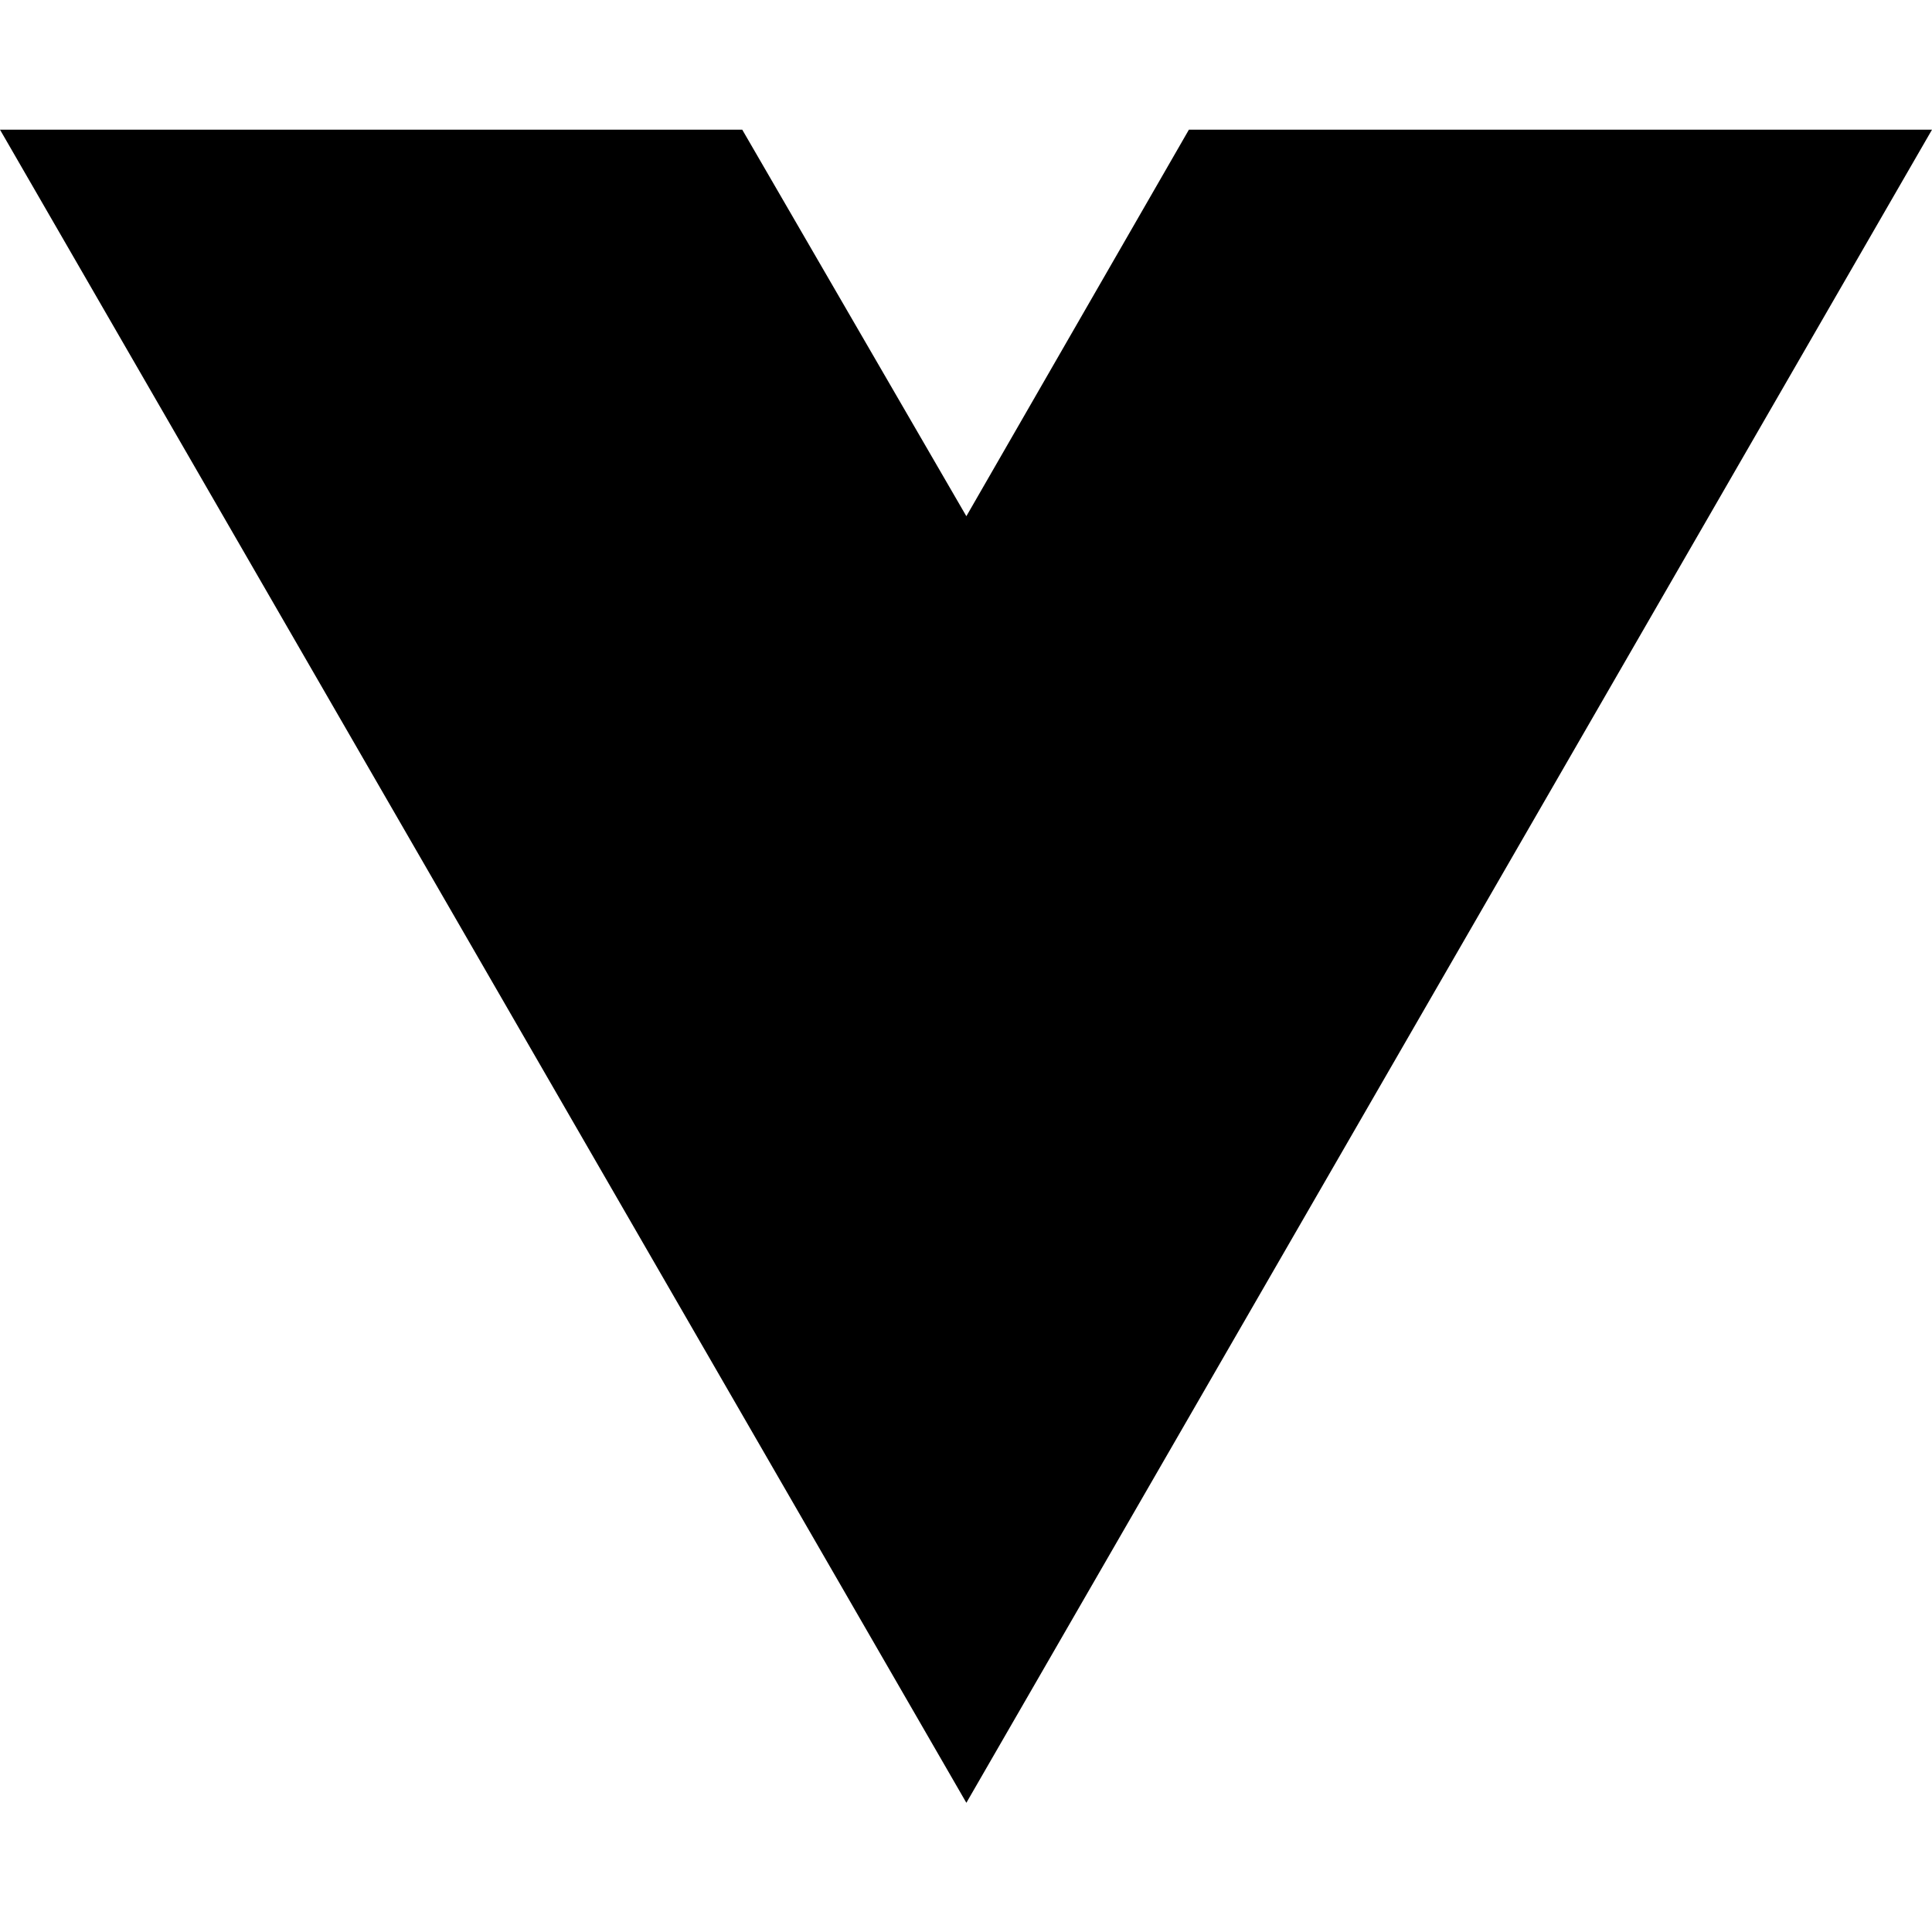
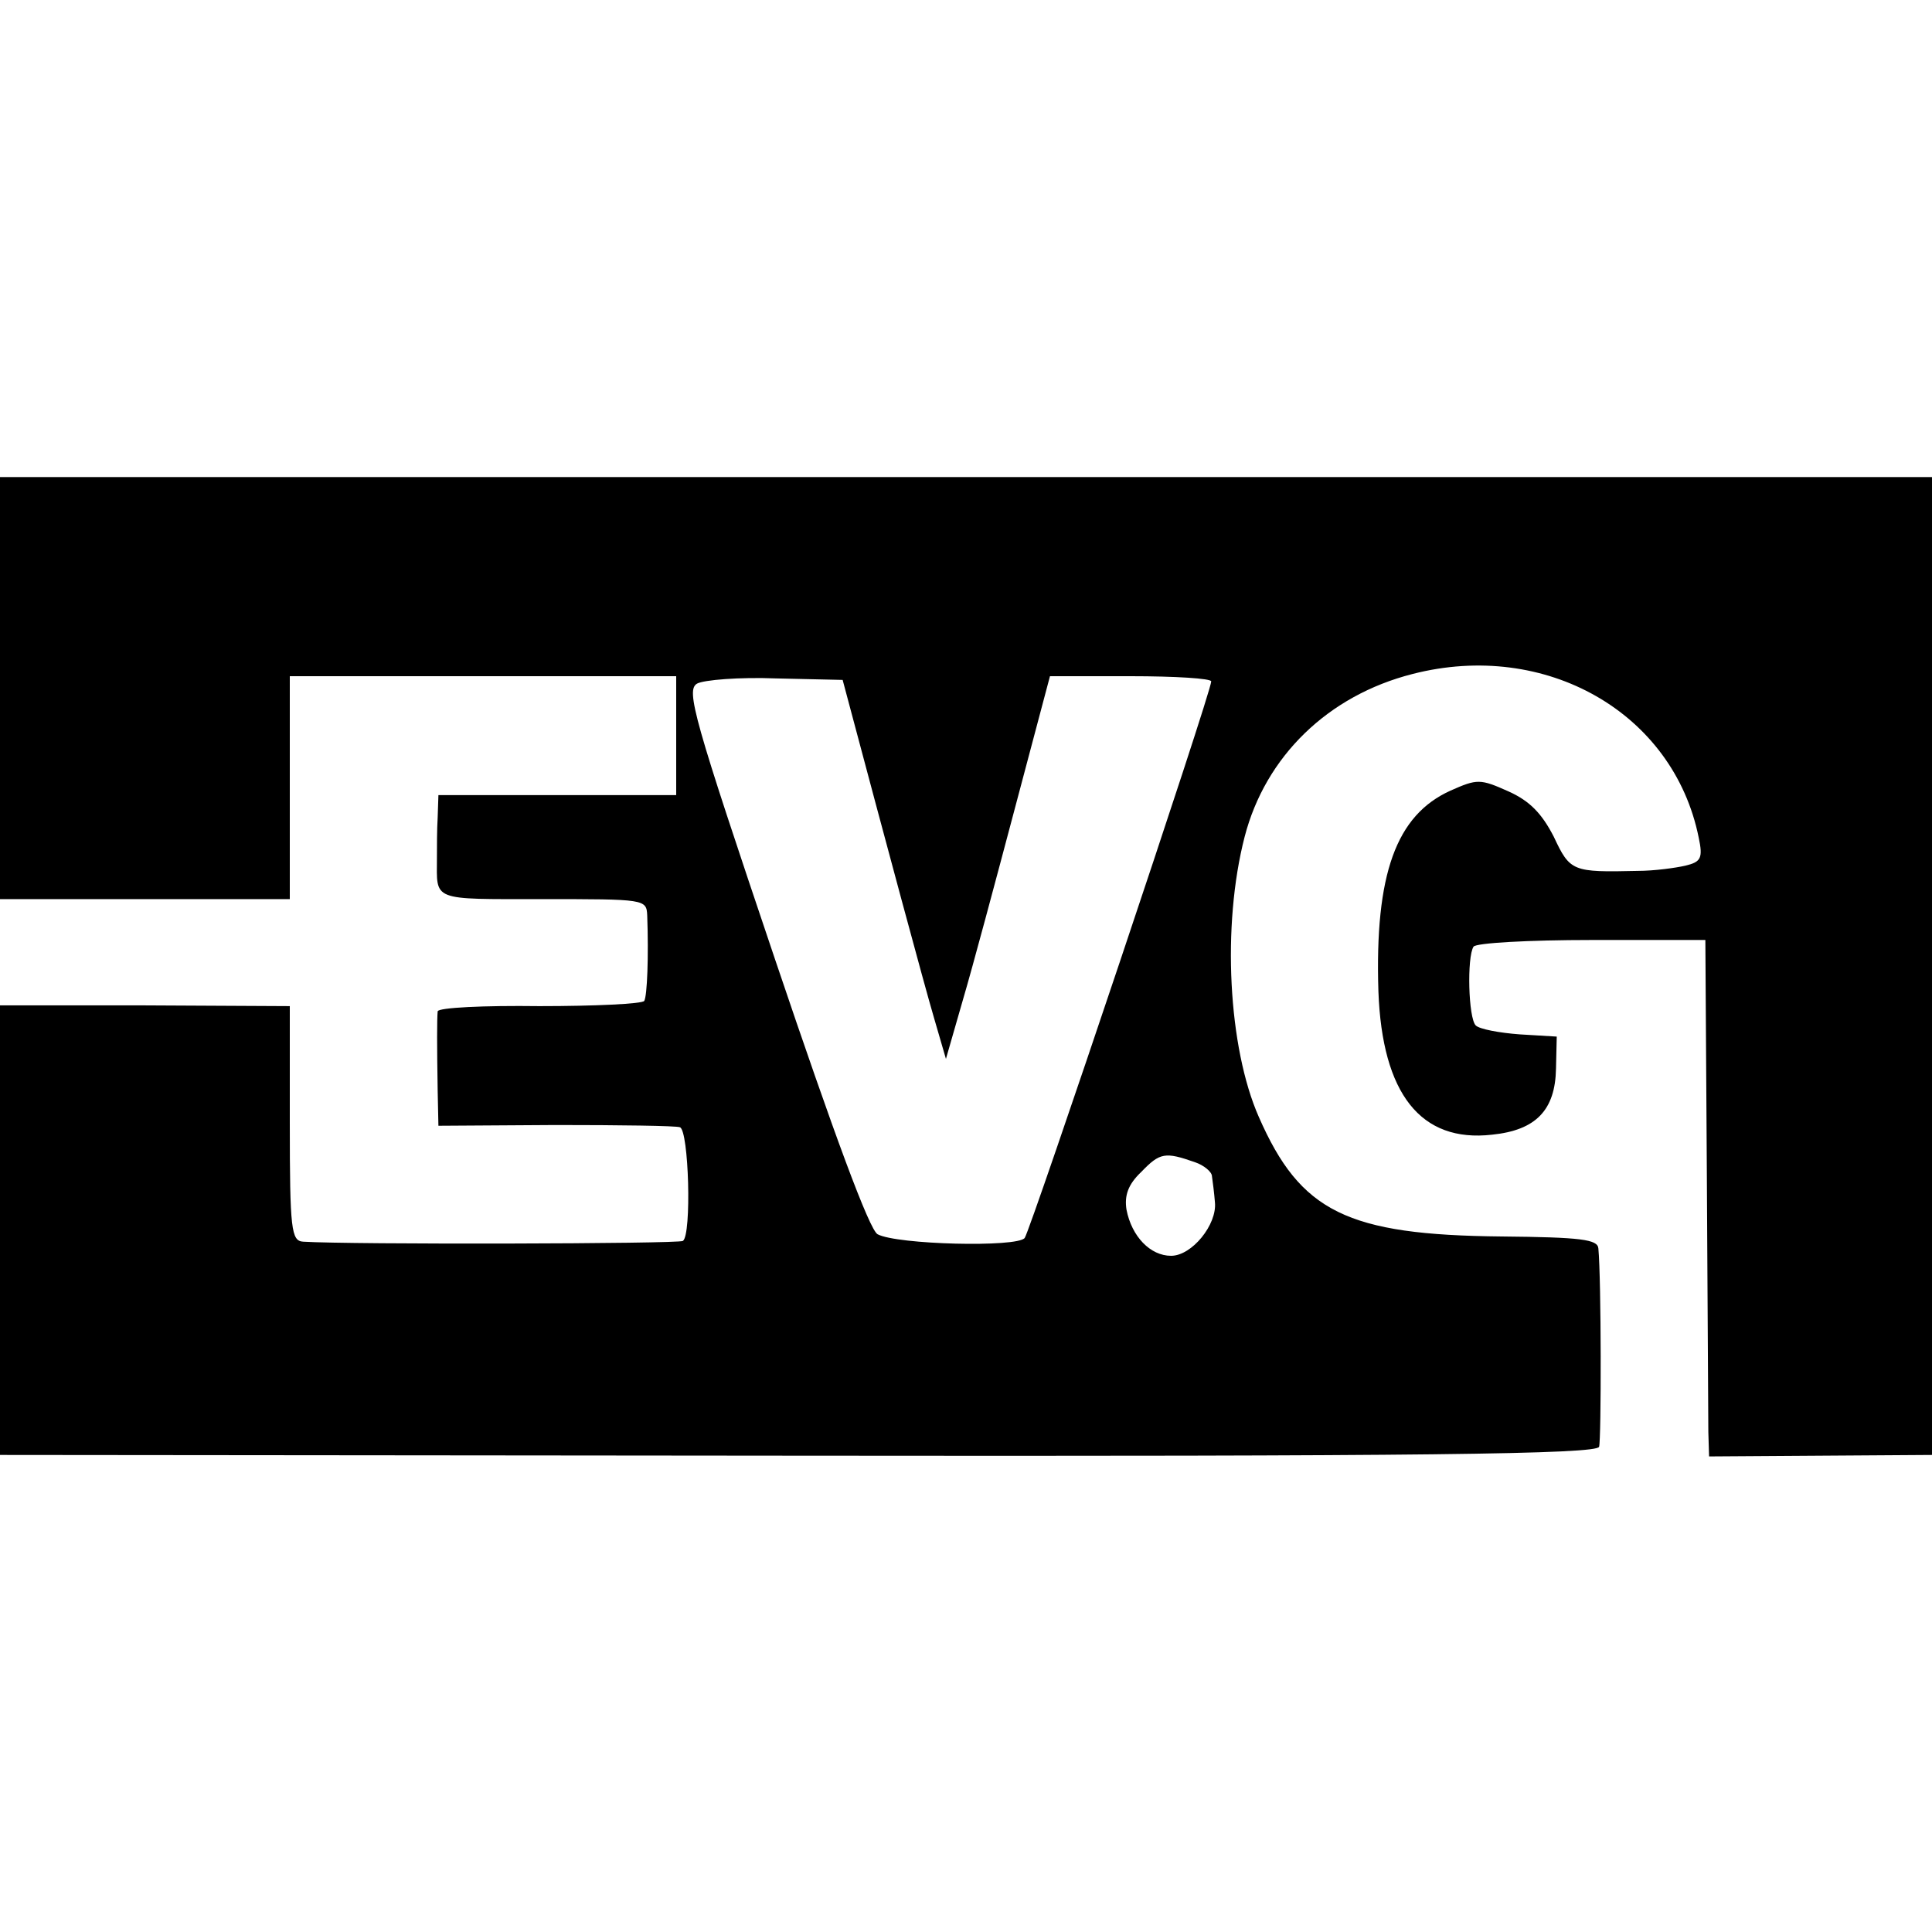
- <svg xmlns="http://www.w3.org/2000/svg" width="16" height="16" viewBox="0 0 16 16" fill="none">
-   <path d="M8.003 14.93L0 1.074H6.147L8.003 4.275L9.846 1.074H16L8.003 14.93Z" fill="black" />
+ <svg xmlns="http://www.w3.org/2000/svg" version="1.0" width="260pt" height="260pt" viewBox="0 0 260 260" preserveAspectRatio="xMidYMid meet">
+   <g transform="translate(0,260) scale(0.1,-0.1)" fill="#000000" stroke="none">
+     <path d="M0 1674 l0 -284 195 0 195 0 0 150 0 150 260 0 260 0 0 -80 0 -80 -160 0 -160 0 -1 -30 c-1 -16 -1 -41 -1 -55 0 -58 -9 -55 142 -55 138 0 140 0 141 -22 2 -55 0 -108 -4 -115 -3 -4 -66 -7 -141 -7 -75 1 -136 -2 -137 -7 -1 -11 -1 -46 0 -107 l1 -47 158 1 c86 0 162 -1 167 -3 12 -4 16 -145 4 -153 -6 -4 -448 -5 -511 -1 -16 1 -18 16 -18 159 l0 158 -195 1 -195 0 0 -303 0 -302 1074 -1 c844 -1 1075 2 1078 12 3 10 3 225 -1 267 -1 12 -23 15 -130 16 -208 2 -271 33 -327 161 -41 93 -50 257 -19 377 28 108 112 190 226 219 179 46 351 -52 385 -220 6 -28 3 -33 -18 -38 -13 -3 -42 -7 -64 -7 -88 -2 -91 -1 -113 46 -16 31 -32 48 -61 61 -38 17 -42 17 -78 1 -73 -33 -102 -112 -97 -270 5 -138 57 -204 153 -193 59 6 85 33 86 89 l1 43 -50 3 c-27 2 -54 7 -59 12 -10 10 -12 92 -3 106 3 5 74 9 159 9 l153 0 2 -315 c1 -173 2 -330 2 -347 l1 -33 150 1 150 1 0 658 0 658 -1300 0 -1300 0 0 -284z m1142 -19 c49 -184 102 -381 115 -425 l16 -55 23 80 c13 44 44 160 70 258 l47 177 109 0 c59 0 108 -3 108 -7 0 -15 -243 -738 -251 -749 -10 -13 -172 -9 -198 5 -11 6 -58 133 -138 370 -110 326 -120 362 -105 371 9 5 57 9 107 7 l89 -2 8 -30z m466 -619 c12 -4 23 -13 23 -19 1 -7 3 -22 4 -35 3 -30 -31 -72 -59 -72 -28 0 -53 26 -60 62 -3 19 2 34 20 51 25 26 32 27 72 13z" />
+   </g>
</svg>
